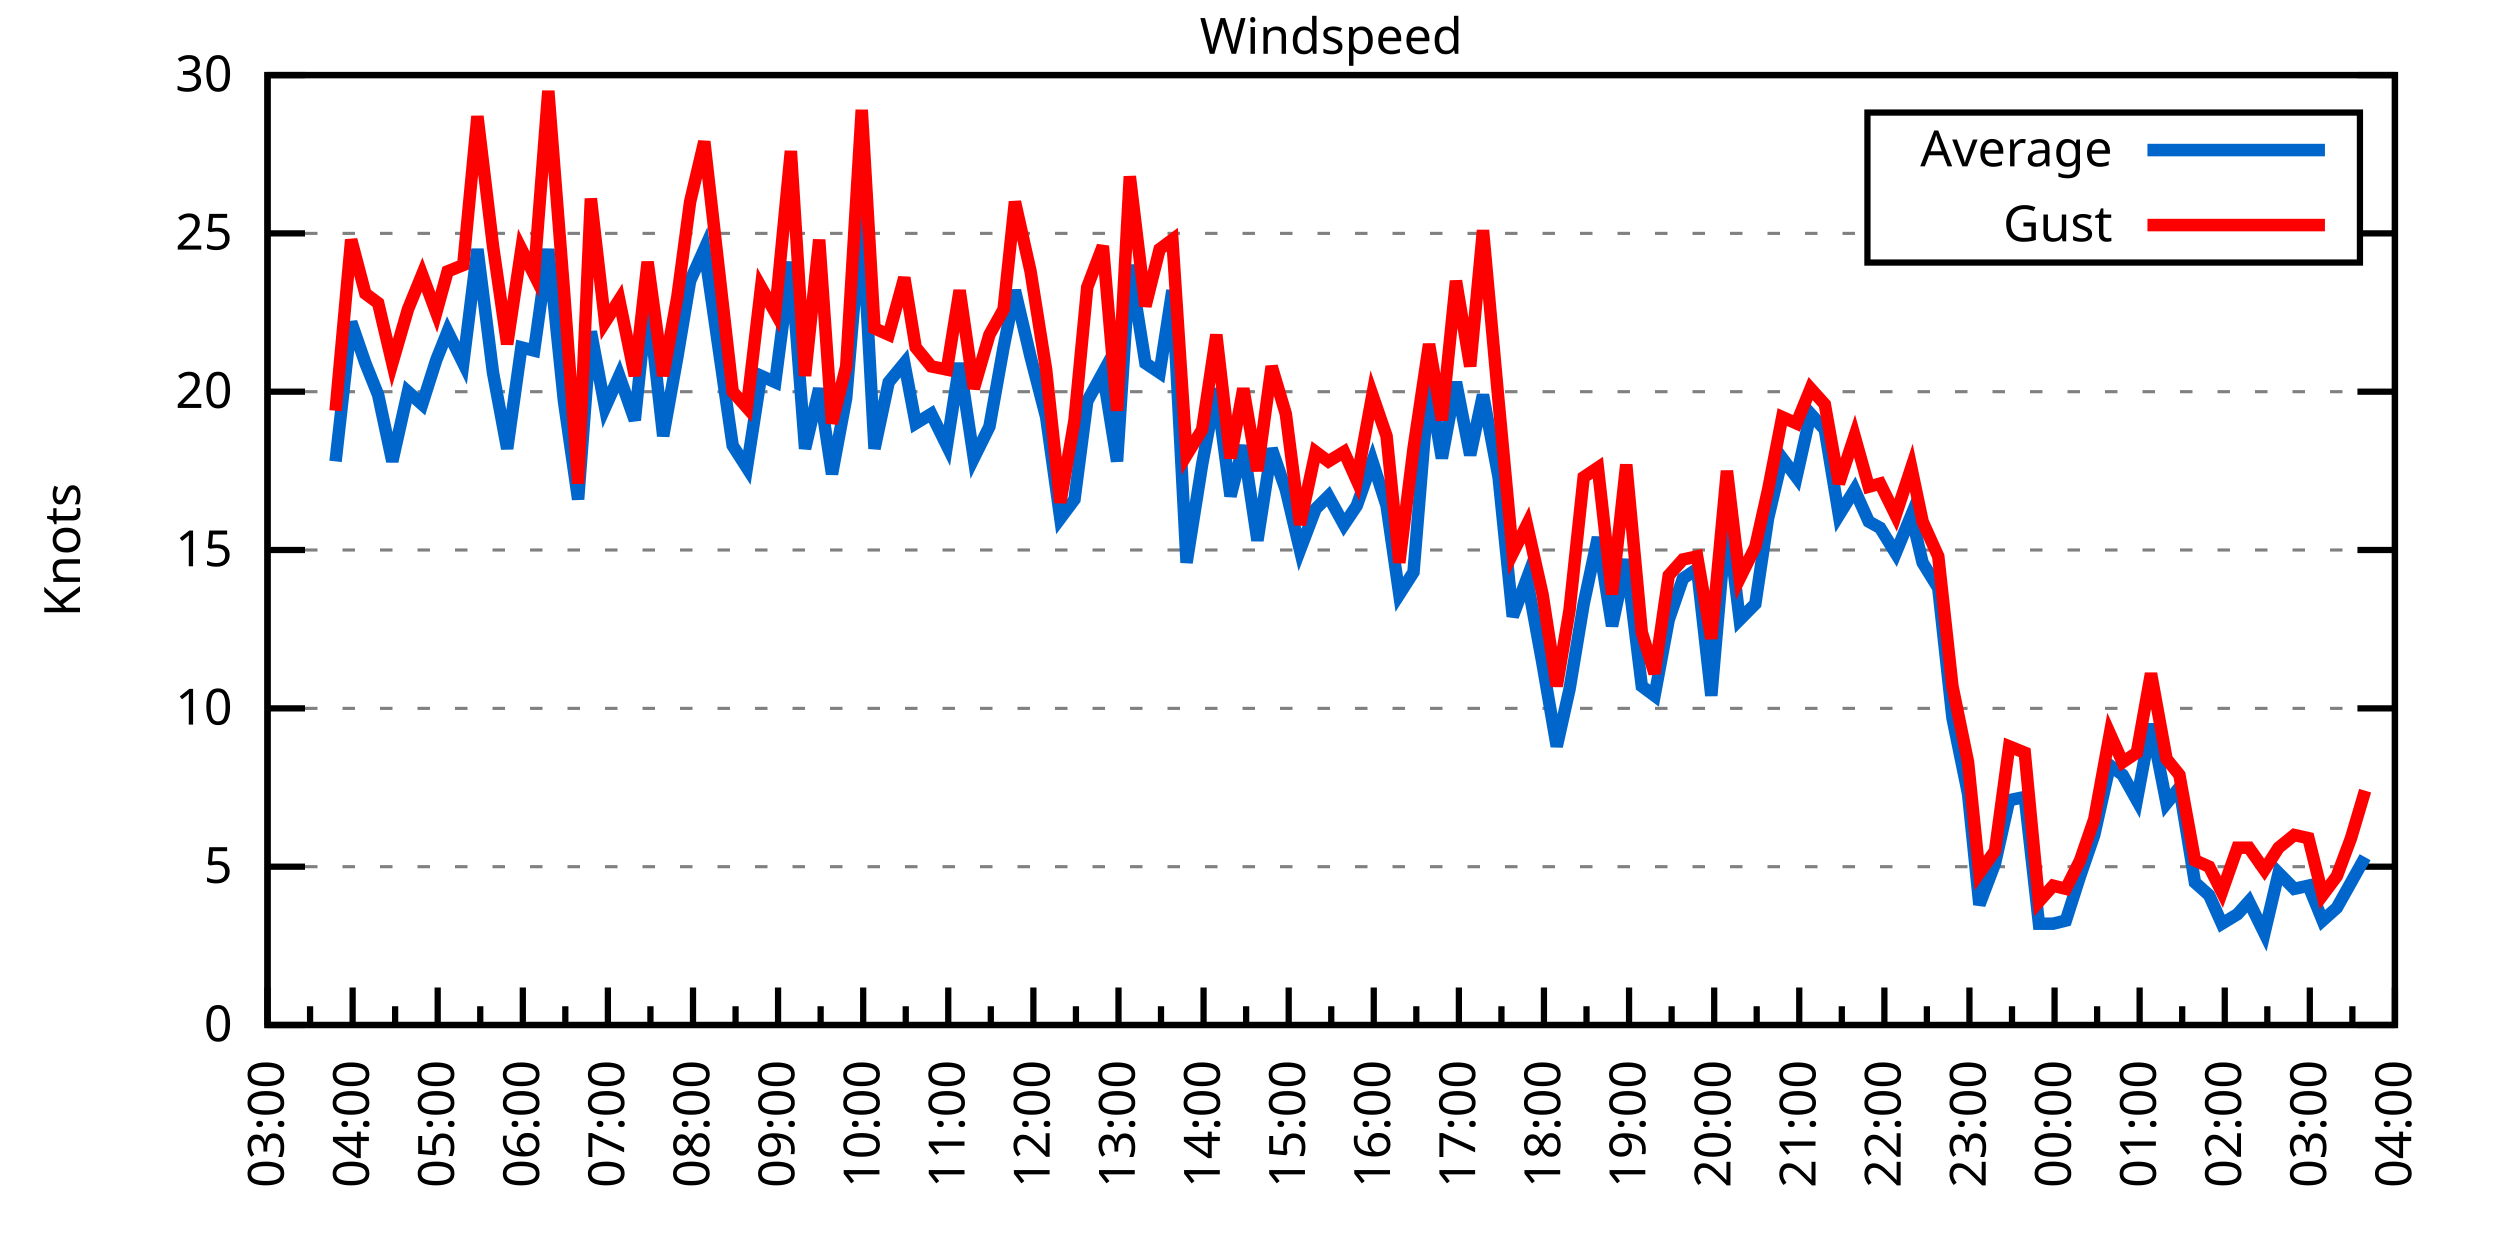
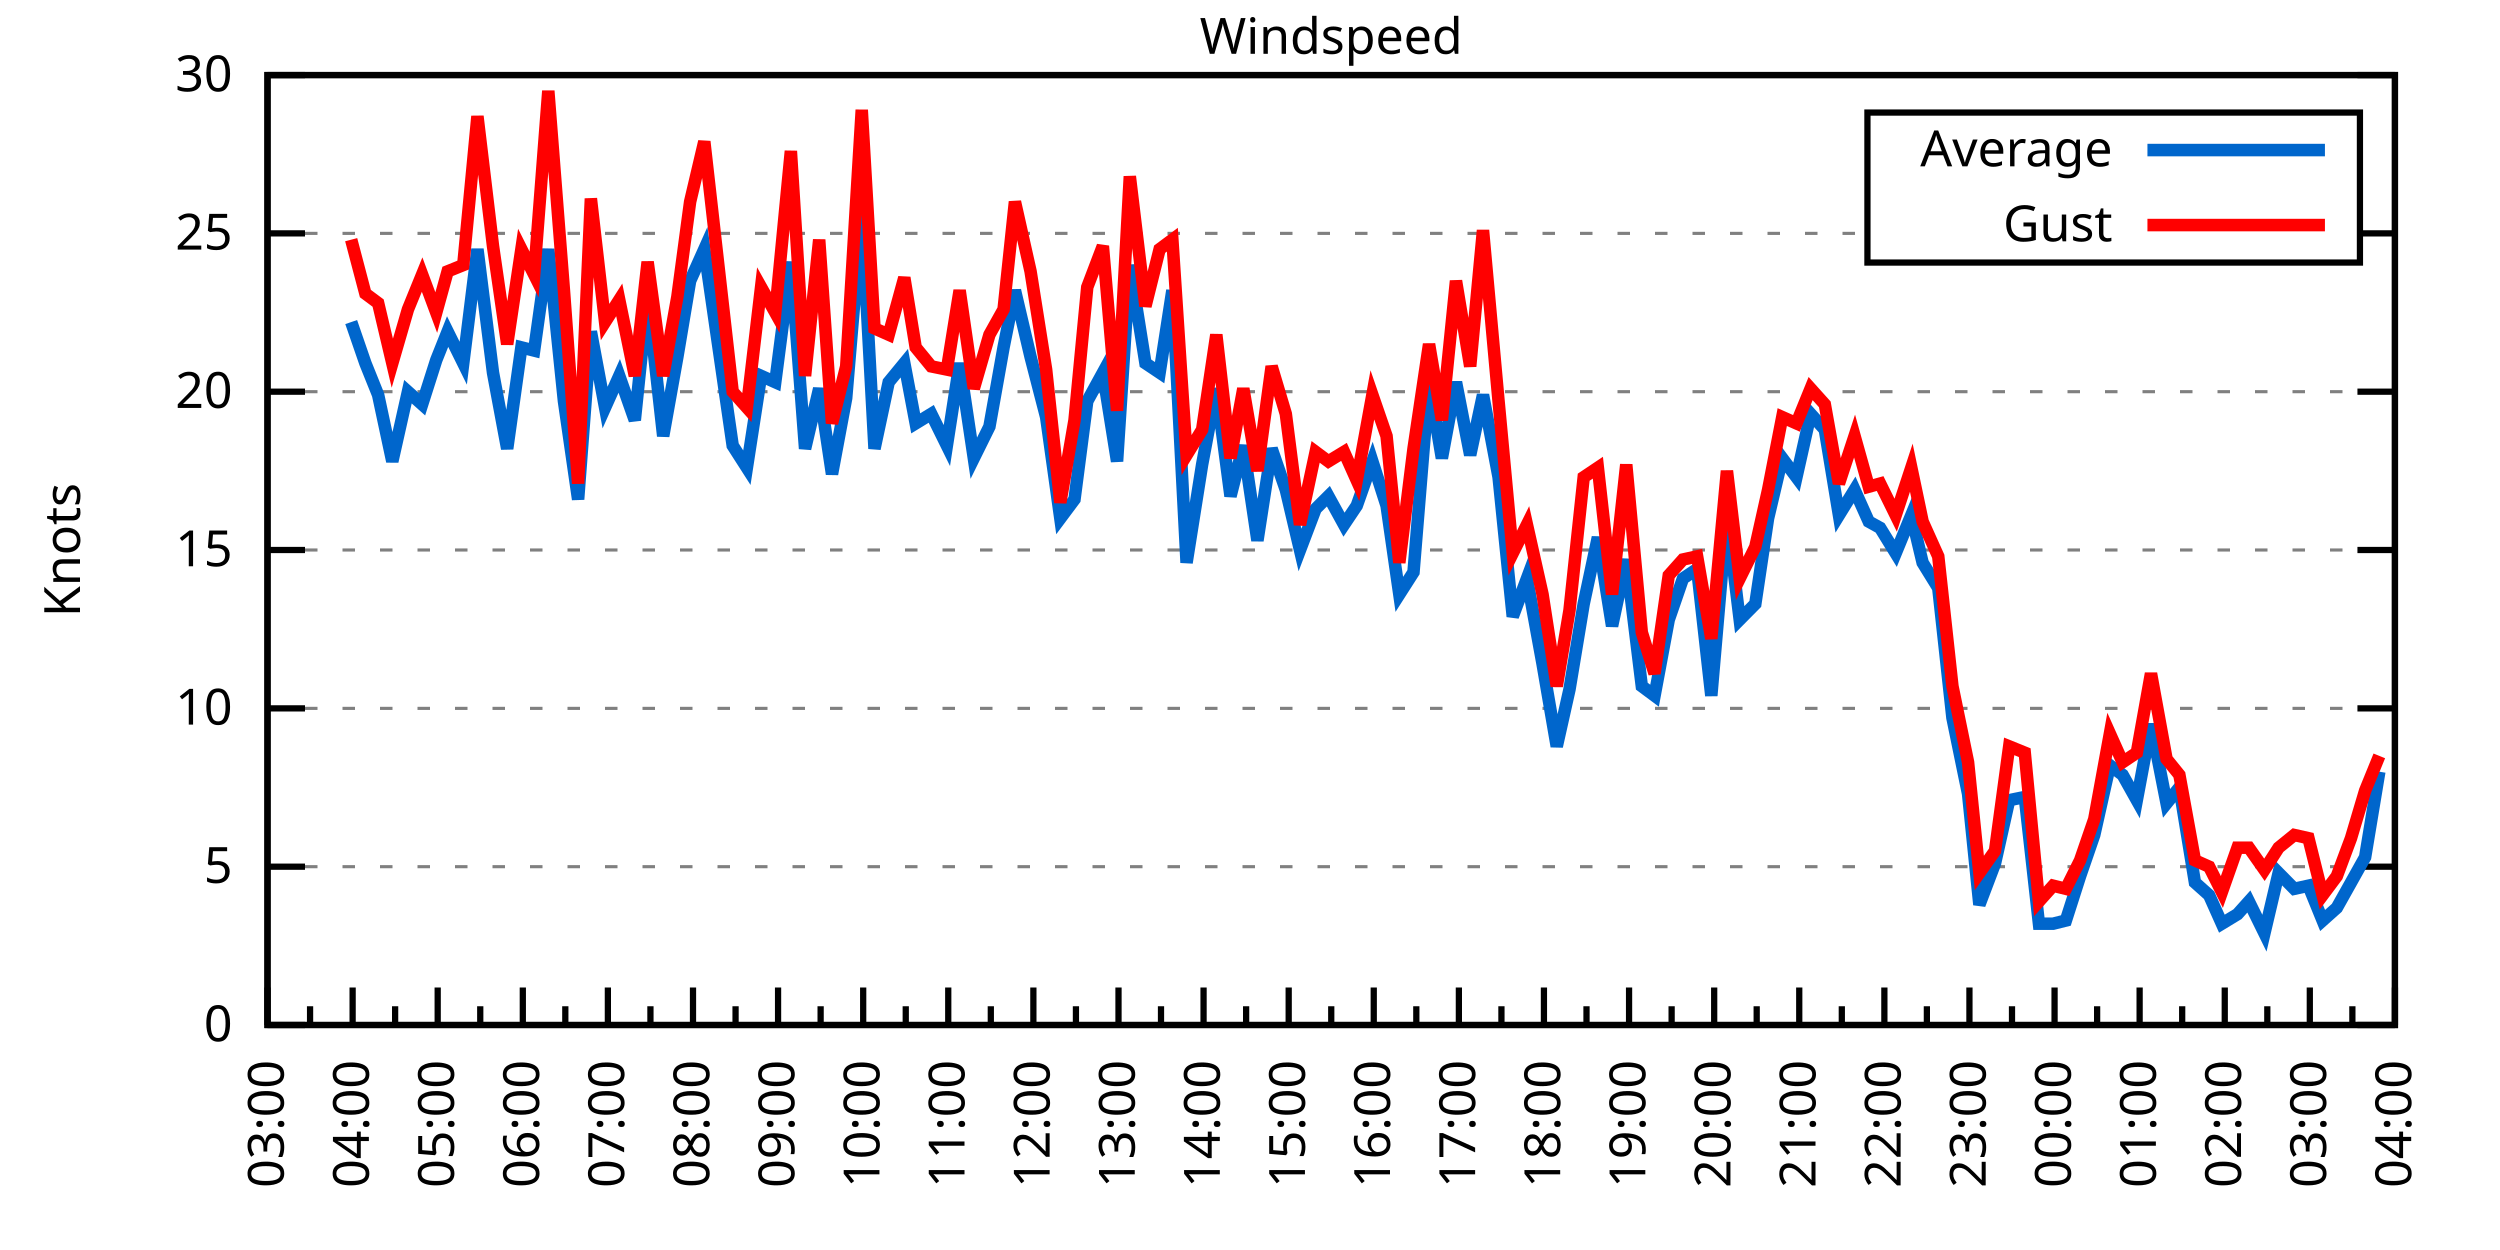
<svg xmlns="http://www.w3.org/2000/svg" xmlns:xlink="http://www.w3.org/1999/xlink" width="400" height="200" viewBox="0 0 400 200">
  <g id="gnuplot_canvas">
    <rect x="0" y="0" width="400" height="200" fill="none" />
    <defs>
      <circle id="gpDot" r="0.5" stroke-width="0.5" stroke="currentColor" />
      <path id="gpPt0" stroke-width="0.333" stroke="currentColor" d="M-1,0 h2 M0,-1 v2" />
      <path id="gpPt1" stroke-width="0.333" stroke="currentColor" d="M-1,-1 L1,1 M1,-1 L-1,1" />
      <path id="gpPt2" stroke-width="0.333" stroke="currentColor" d="M-1,0 L1,0 M0,-1 L0,1 M-1,-1 L1,1 M-1,1 L1,-1" />
      <rect id="gpPt3" stroke-width="0.333" stroke="currentColor" x="-1" y="-1" width="2" height="2" />
      <rect id="gpPt4" stroke-width="0.333" stroke="currentColor" fill="currentColor" x="-1" y="-1" width="2" height="2" />
      <circle id="gpPt5" stroke-width="0.333" stroke="currentColor" cx="0" cy="0" r="1" />
      <use xlink:href="#gpPt5" id="gpPt6" fill="currentColor" stroke="none" />
      <path id="gpPt7" stroke-width="0.333" stroke="currentColor" d="M0,-1.33 L-1.33,0.67 L1.33,0.67 z" />
      <use xlink:href="#gpPt7" id="gpPt8" fill="currentColor" stroke="none" />
      <use xlink:href="#gpPt7" id="gpPt9" stroke="currentColor" transform="rotate(180)" />
      <use xlink:href="#gpPt9" id="gpPt10" fill="currentColor" stroke="none" />
      <use xlink:href="#gpPt3" id="gpPt11" stroke="currentColor" transform="rotate(45)" />
      <use xlink:href="#gpPt11" id="gpPt12" fill="currentColor" stroke="none" />
      <path id="gpPt13" stroke-width="0.333" stroke="currentColor" d="M0,1.330 L1.265,0.411 L0.782,-1.067 L-0.782,-1.076 L-1.265,0.411 z" />
      <use xlink:href="#gpPt13" id="gpPt14" fill="currentColor" stroke="none" />
      <filter id="textbox" filterUnits="objectBoundingBox" x="0" y="0" height="1" width="1">
        <feFlood flood-color="white" flood-opacity="1" result="bgnd" />
        <feComposite in="SourceGraphic" in2="bgnd" operator="atop" />
      </filter>
      <filter id="greybox" filterUnits="objectBoundingBox" x="0" y="0" height="1" width="1">
        <feFlood flood-color="lightgrey" flood-opacity="1" result="grey" />
        <feComposite in="SourceGraphic" in2="grey" operator="atop" />
      </filter>
    </defs>
    <g fill="none" color="white" stroke="currentColor" stroke-width="1.00" stroke-linecap="butt" stroke-linejoin="miter">
</g>
    <g fill="none" color="black" stroke="currentColor" stroke-width="1.00" stroke-linecap="butt" stroke-linejoin="miter">
      <g stroke="none" shape-rendering="crispEdges">
        <polygon fill="rgb(255, 255, 255)" points="42.80,164.00 383.18,164.00 383.18,12.02 42.80,12.02 " />
      </g>
    </g>
    <g fill="none" color="black" stroke="currentColor" stroke-width="1.00" stroke-linecap="butt" stroke-linejoin="miter">
</g>
    <g fill="none" color="black" stroke="black" stroke-width="0.50" stroke-linecap="butt" stroke-linejoin="miter">
</g>
    <g fill="none" color="gray" stroke="currentColor" stroke-width="0.50" stroke-linecap="butt" stroke-linejoin="miter">
      <path stroke="gray" stroke-dasharray="2,4" class="gridline" d="M42.80,164.00 L383.19,164.00  " />
    </g>
    <g fill="none" color="gray" stroke="gray" stroke-width="1.00" stroke-linecap="butt" stroke-linejoin="miter">
</g>
    <g fill="none" color="black" stroke="currentColor" stroke-width="1.00" stroke-linecap="butt" stroke-linejoin="miter">
      <path stroke="black" d="M42.80,164.00 L48.80,164.00 M383.19,164.00 L377.19,164.00  " />
      <g transform="translate(37.20,166.60)" stroke="none" fill="black" font-family="Sans" font-size="8.00" text-anchor="end">
        <text>
          <tspan font-family="Sans"> 0</tspan>
        </text>
      </g>
    </g>
    <g fill="none" color="black" stroke="currentColor" stroke-width="1.00" stroke-linecap="butt" stroke-linejoin="miter">
</g>
    <g fill="none" color="black" stroke="black" stroke-width="0.50" stroke-linecap="butt" stroke-linejoin="miter">
</g>
    <g fill="none" color="gray" stroke="currentColor" stroke-width="0.50" stroke-linecap="butt" stroke-linejoin="miter">
      <path stroke="gray" stroke-dasharray="2,4" class="gridline" d="M42.80,138.67 L383.19,138.67  " />
    </g>
    <g fill="none" color="gray" stroke="gray" stroke-width="1.00" stroke-linecap="butt" stroke-linejoin="miter">
</g>
    <g fill="none" color="black" stroke="currentColor" stroke-width="1.00" stroke-linecap="butt" stroke-linejoin="miter">
      <path stroke="black" d="M42.80,138.67 L48.80,138.67 M383.19,138.67 L377.19,138.67  " />
      <g transform="translate(37.20,141.27)" stroke="none" fill="black" font-family="Sans" font-size="8.00" text-anchor="end">
        <text>
          <tspan font-family="Sans"> 5</tspan>
        </text>
      </g>
    </g>
    <g fill="none" color="black" stroke="currentColor" stroke-width="1.00" stroke-linecap="butt" stroke-linejoin="miter">
</g>
    <g fill="none" color="black" stroke="black" stroke-width="0.50" stroke-linecap="butt" stroke-linejoin="miter">
</g>
    <g fill="none" color="gray" stroke="currentColor" stroke-width="0.50" stroke-linecap="butt" stroke-linejoin="miter">
      <path stroke="gray" stroke-dasharray="2,4" class="gridline" d="M42.80,113.34 L383.19,113.34  " />
    </g>
    <g fill="none" color="gray" stroke="gray" stroke-width="1.00" stroke-linecap="butt" stroke-linejoin="miter">
</g>
    <g fill="none" color="black" stroke="currentColor" stroke-width="1.00" stroke-linecap="butt" stroke-linejoin="miter">
      <path stroke="black" d="M42.80,113.34 L48.80,113.34 M383.19,113.34 L377.19,113.34  " />
      <g transform="translate(37.20,115.94)" stroke="none" fill="black" font-family="Sans" font-size="8.00" text-anchor="end">
        <text>
          <tspan font-family="Sans"> 10</tspan>
        </text>
      </g>
    </g>
    <g fill="none" color="black" stroke="currentColor" stroke-width="1.00" stroke-linecap="butt" stroke-linejoin="miter">
</g>
    <g fill="none" color="black" stroke="black" stroke-width="0.50" stroke-linecap="butt" stroke-linejoin="miter">
</g>
    <g fill="none" color="gray" stroke="currentColor" stroke-width="0.50" stroke-linecap="butt" stroke-linejoin="miter">
      <path stroke="gray" stroke-dasharray="2,4" class="gridline" d="M42.80,88.00 L383.19,88.00  " />
    </g>
    <g fill="none" color="gray" stroke="gray" stroke-width="1.00" stroke-linecap="butt" stroke-linejoin="miter">
</g>
    <g fill="none" color="black" stroke="currentColor" stroke-width="1.00" stroke-linecap="butt" stroke-linejoin="miter">
      <path stroke="black" d="M42.80,88.00 L48.80,88.00 M383.19,88.00 L377.19,88.00  " />
      <g transform="translate(37.20,90.60)" stroke="none" fill="black" font-family="Sans" font-size="8.00" text-anchor="end">
        <text>
          <tspan font-family="Sans"> 15</tspan>
        </text>
      </g>
    </g>
    <g fill="none" color="black" stroke="currentColor" stroke-width="1.00" stroke-linecap="butt" stroke-linejoin="miter">
</g>
    <g fill="none" color="black" stroke="black" stroke-width="0.50" stroke-linecap="butt" stroke-linejoin="miter">
</g>
    <g fill="none" color="gray" stroke="currentColor" stroke-width="0.50" stroke-linecap="butt" stroke-linejoin="miter">
      <path stroke="gray" stroke-dasharray="2,4" class="gridline" d="M42.80,62.67 L383.19,62.67  " />
    </g>
    <g fill="none" color="gray" stroke="gray" stroke-width="1.00" stroke-linecap="butt" stroke-linejoin="miter">
</g>
    <g fill="none" color="black" stroke="currentColor" stroke-width="1.00" stroke-linecap="butt" stroke-linejoin="miter">
      <path stroke="black" d="M42.80,62.67 L48.80,62.67 M383.19,62.67 L377.19,62.67  " />
      <g transform="translate(37.20,65.27)" stroke="none" fill="black" font-family="Sans" font-size="8.00" text-anchor="end">
        <text>
          <tspan font-family="Sans"> 20</tspan>
        </text>
      </g>
    </g>
    <g fill="none" color="black" stroke="currentColor" stroke-width="1.00" stroke-linecap="butt" stroke-linejoin="miter">
</g>
    <g fill="none" color="black" stroke="black" stroke-width="0.50" stroke-linecap="butt" stroke-linejoin="miter">
</g>
    <g fill="none" color="gray" stroke="currentColor" stroke-width="0.50" stroke-linecap="butt" stroke-linejoin="miter">
      <path stroke="gray" stroke-dasharray="2,4" class="gridline" d="M42.80,37.34 L298.79,37.34 M377.59,37.34 L383.19,37.34  " />
    </g>
    <g fill="none" color="gray" stroke="gray" stroke-width="1.00" stroke-linecap="butt" stroke-linejoin="miter">
</g>
    <g fill="none" color="black" stroke="currentColor" stroke-width="1.00" stroke-linecap="butt" stroke-linejoin="miter">
      <path stroke="black" d="M42.80,37.34 L48.80,37.34 M383.19,37.34 L377.19,37.34  " />
      <g transform="translate(37.20,39.94)" stroke="none" fill="black" font-family="Sans" font-size="8.00" text-anchor="end">
        <text>
          <tspan font-family="Sans"> 25</tspan>
        </text>
      </g>
    </g>
    <g fill="none" color="black" stroke="currentColor" stroke-width="1.00" stroke-linecap="butt" stroke-linejoin="miter">
</g>
    <g fill="none" color="black" stroke="black" stroke-width="0.50" stroke-linecap="butt" stroke-linejoin="miter">
</g>
    <g fill="none" color="gray" stroke="currentColor" stroke-width="0.50" stroke-linecap="butt" stroke-linejoin="miter">
      <path stroke="gray" stroke-dasharray="2,4" class="gridline" d="M42.80,12.01 L383.19,12.01  " />
    </g>
    <g fill="none" color="gray" stroke="gray" stroke-width="1.00" stroke-linecap="butt" stroke-linejoin="miter">
</g>
    <g fill="none" color="black" stroke="currentColor" stroke-width="1.00" stroke-linecap="butt" stroke-linejoin="miter">
      <path stroke="black" d="M42.80,12.01 L48.80,12.01 M383.19,12.01 L377.19,12.01  " />
      <g transform="translate(37.20,14.61)" stroke="none" fill="black" font-family="Sans" font-size="8.00" text-anchor="end">
        <text>
          <tspan font-family="Sans"> 30</tspan>
        </text>
      </g>
    </g>
    <g fill="none" color="black" stroke="currentColor" stroke-width="1.00" stroke-linecap="butt" stroke-linejoin="miter">
      <path stroke="black" d="M42.80,164.00 L42.80,158.00  " />
      <g transform="translate(45.40,169.60) rotate(270)" stroke="none" fill="black" font-family="Sans" font-size="8.00" text-anchor="end">
        <text>
          <tspan font-family="Sans">03:00</tspan>
        </text>
      </g>
    </g>
    <g fill="none" color="black" stroke="currentColor" stroke-width="1.00" stroke-linecap="butt" stroke-linejoin="miter">
      <path stroke="black" d="M49.61,164.00 L49.61,161.00 M56.42,164.00 L56.42,158.00  " />
      <g transform="translate(59.02,169.60) rotate(270)" stroke="none" fill="black" font-family="Sans" font-size="8.00" text-anchor="end">
        <text>
          <tspan font-family="Sans">04:00</tspan>
        </text>
      </g>
    </g>
    <g fill="none" color="black" stroke="currentColor" stroke-width="1.00" stroke-linecap="butt" stroke-linejoin="miter">
      <path stroke="black" d="M63.22,164.00 L63.22,161.00 M70.03,164.00 L70.03,158.00  " />
      <g transform="translate(72.63,169.60) rotate(270)" stroke="none" fill="black" font-family="Sans" font-size="8.00" text-anchor="end">
        <text>
          <tspan font-family="Sans">05:00</tspan>
        </text>
      </g>
    </g>
    <g fill="none" color="black" stroke="currentColor" stroke-width="1.00" stroke-linecap="butt" stroke-linejoin="miter">
      <path stroke="black" d="M76.84,164.00 L76.84,161.00 M83.65,164.00 L83.65,158.00  " />
      <g transform="translate(86.25,169.60) rotate(270)" stroke="none" fill="black" font-family="Sans" font-size="8.00" text-anchor="end">
        <text>
          <tspan font-family="Sans">06:00</tspan>
        </text>
      </g>
    </g>
    <g fill="none" color="black" stroke="currentColor" stroke-width="1.00" stroke-linecap="butt" stroke-linejoin="miter">
      <path stroke="black" d="M90.45,164.00 L90.45,161.00 M97.26,164.00 L97.26,158.00  " />
      <g transform="translate(99.86,169.60) rotate(270)" stroke="none" fill="black" font-family="Sans" font-size="8.00" text-anchor="end">
        <text>
          <tspan font-family="Sans">07:00</tspan>
        </text>
      </g>
    </g>
    <g fill="none" color="black" stroke="currentColor" stroke-width="1.00" stroke-linecap="butt" stroke-linejoin="miter">
      <path stroke="black" d="M104.07,164.00 L104.07,161.00 M110.88,164.00 L110.88,158.00  " />
      <g transform="translate(113.48,169.60) rotate(270)" stroke="none" fill="black" font-family="Sans" font-size="8.00" text-anchor="end">
        <text>
          <tspan font-family="Sans">08:00</tspan>
        </text>
      </g>
    </g>
    <g fill="none" color="black" stroke="currentColor" stroke-width="1.00" stroke-linecap="butt" stroke-linejoin="miter">
      <path stroke="black" d="M117.69,164.00 L117.69,161.00 M124.49,164.00 L124.49,158.00  " />
      <g transform="translate(127.09,169.60) rotate(270)" stroke="none" fill="black" font-family="Sans" font-size="8.00" text-anchor="end">
        <text>
          <tspan font-family="Sans">09:00</tspan>
        </text>
      </g>
    </g>
    <g fill="none" color="black" stroke="currentColor" stroke-width="1.00" stroke-linecap="butt" stroke-linejoin="miter">
      <path stroke="black" d="M131.30,164.00 L131.30,161.00 M138.11,164.00 L138.11,158.00  " />
      <g transform="translate(140.71,169.60) rotate(270)" stroke="none" fill="black" font-family="Sans" font-size="8.00" text-anchor="end">
        <text>
          <tspan font-family="Sans">10:00</tspan>
        </text>
      </g>
    </g>
    <g fill="none" color="black" stroke="currentColor" stroke-width="1.00" stroke-linecap="butt" stroke-linejoin="miter">
      <path stroke="black" d="M144.92,164.00 L144.92,161.00 M151.72,164.00 L151.72,158.00  " />
      <g transform="translate(154.32,169.60) rotate(270)" stroke="none" fill="black" font-family="Sans" font-size="8.00" text-anchor="end">
        <text>
          <tspan font-family="Sans">11:00</tspan>
        </text>
      </g>
    </g>
    <g fill="none" color="black" stroke="currentColor" stroke-width="1.00" stroke-linecap="butt" stroke-linejoin="miter">
      <path stroke="black" d="M158.53,164.00 L158.53,161.00 M165.34,164.00 L165.34,158.00  " />
      <g transform="translate(167.94,169.60) rotate(270)" stroke="none" fill="black" font-family="Sans" font-size="8.00" text-anchor="end">
        <text>
          <tspan font-family="Sans">12:00</tspan>
        </text>
      </g>
    </g>
    <g fill="none" color="black" stroke="currentColor" stroke-width="1.00" stroke-linecap="butt" stroke-linejoin="miter">
      <path stroke="black" d="M172.15,164.00 L172.15,161.00 M178.96,164.00 L178.96,158.00  " />
      <g transform="translate(181.56,169.60) rotate(270)" stroke="none" fill="black" font-family="Sans" font-size="8.00" text-anchor="end">
        <text>
          <tspan font-family="Sans">13:00</tspan>
        </text>
      </g>
    </g>
    <g fill="none" color="black" stroke="currentColor" stroke-width="1.00" stroke-linecap="butt" stroke-linejoin="miter">
      <path stroke="black" d="M185.76,164.00 L185.76,161.00 M192.57,164.00 L192.57,158.00  " />
      <g transform="translate(195.17,169.60) rotate(270)" stroke="none" fill="black" font-family="Sans" font-size="8.00" text-anchor="end">
        <text>
          <tspan font-family="Sans">14:00</tspan>
        </text>
      </g>
    </g>
    <g fill="none" color="black" stroke="currentColor" stroke-width="1.00" stroke-linecap="butt" stroke-linejoin="miter">
      <path stroke="black" d="M199.38,164.00 L199.38,161.00 M206.19,164.00 L206.19,158.00  " />
      <g transform="translate(208.79,169.60) rotate(270)" stroke="none" fill="black" font-family="Sans" font-size="8.00" text-anchor="end">
        <text>
          <tspan font-family="Sans">15:00</tspan>
        </text>
      </g>
    </g>
    <g fill="none" color="black" stroke="currentColor" stroke-width="1.00" stroke-linecap="butt" stroke-linejoin="miter">
      <path stroke="black" d="M213.00,164.00 L213.00,161.00 M219.80,164.00 L219.80,158.00  " />
      <g transform="translate(222.40,169.60) rotate(270)" stroke="none" fill="black" font-family="Sans" font-size="8.00" text-anchor="end">
        <text>
          <tspan font-family="Sans">16:00</tspan>
        </text>
      </g>
    </g>
    <g fill="none" color="black" stroke="currentColor" stroke-width="1.00" stroke-linecap="butt" stroke-linejoin="miter">
      <path stroke="black" d="M226.61,164.00 L226.61,161.00 M233.42,164.00 L233.42,158.00  " />
      <g transform="translate(236.02,169.60) rotate(270)" stroke="none" fill="black" font-family="Sans" font-size="8.00" text-anchor="end">
        <text>
          <tspan font-family="Sans">17:00</tspan>
        </text>
      </g>
    </g>
    <g fill="none" color="black" stroke="currentColor" stroke-width="1.00" stroke-linecap="butt" stroke-linejoin="miter">
      <path stroke="black" d="M240.23,164.00 L240.23,161.00 M247.03,164.00 L247.03,158.00  " />
      <g transform="translate(249.63,169.60) rotate(270)" stroke="none" fill="black" font-family="Sans" font-size="8.00" text-anchor="end">
        <text>
          <tspan font-family="Sans">18:00</tspan>
        </text>
      </g>
    </g>
    <g fill="none" color="black" stroke="currentColor" stroke-width="1.00" stroke-linecap="butt" stroke-linejoin="miter">
      <path stroke="black" d="M253.84,164.00 L253.84,161.00 M260.65,164.00 L260.65,158.00  " />
      <g transform="translate(263.25,169.60) rotate(270)" stroke="none" fill="black" font-family="Sans" font-size="8.00" text-anchor="end">
        <text>
          <tspan font-family="Sans">19:00</tspan>
        </text>
      </g>
    </g>
    <g fill="none" color="black" stroke="currentColor" stroke-width="1.00" stroke-linecap="butt" stroke-linejoin="miter">
      <path stroke="black" d="M267.46,164.00 L267.46,161.00 M274.27,164.00 L274.27,158.00  " />
      <g transform="translate(276.87,169.60) rotate(270)" stroke="none" fill="black" font-family="Sans" font-size="8.00" text-anchor="end">
        <text>
          <tspan font-family="Sans">20:00</tspan>
        </text>
      </g>
    </g>
    <g fill="none" color="black" stroke="currentColor" stroke-width="1.00" stroke-linecap="butt" stroke-linejoin="miter">
      <path stroke="black" d="M281.07,164.00 L281.07,161.00 M287.88,164.00 L287.88,158.00  " />
      <g transform="translate(290.48,169.60) rotate(270)" stroke="none" fill="black" font-family="Sans" font-size="8.00" text-anchor="end">
        <text>
          <tspan font-family="Sans">21:00</tspan>
        </text>
      </g>
    </g>
    <g fill="none" color="black" stroke="currentColor" stroke-width="1.00" stroke-linecap="butt" stroke-linejoin="miter">
      <path stroke="black" d="M294.69,164.00 L294.69,161.00 M301.50,164.00 L301.50,158.00  " />
      <g transform="translate(304.10,169.60) rotate(270)" stroke="none" fill="black" font-family="Sans" font-size="8.00" text-anchor="end">
        <text>
          <tspan font-family="Sans">22:00</tspan>
        </text>
      </g>
    </g>
    <g fill="none" color="black" stroke="currentColor" stroke-width="1.00" stroke-linecap="butt" stroke-linejoin="miter">
      <path stroke="black" d="M308.30,164.00 L308.30,161.00 M315.11,164.00 L315.11,158.00  " />
      <g transform="translate(317.71,169.60) rotate(270)" stroke="none" fill="black" font-family="Sans" font-size="8.00" text-anchor="end">
        <text>
          <tspan font-family="Sans">23:00</tspan>
        </text>
      </g>
    </g>
    <g fill="none" color="black" stroke="currentColor" stroke-width="1.00" stroke-linecap="butt" stroke-linejoin="miter">
      <path stroke="black" d="M321.92,164.00 L321.92,161.00 M328.73,164.00 L328.73,158.00  " />
      <g transform="translate(331.33,169.60) rotate(270)" stroke="none" fill="black" font-family="Sans" font-size="8.00" text-anchor="end">
        <text>
          <tspan font-family="Sans">00:00</tspan>
        </text>
      </g>
    </g>
    <g fill="none" color="black" stroke="currentColor" stroke-width="1.00" stroke-linecap="butt" stroke-linejoin="miter">
      <path stroke="black" d="M335.54,164.00 L335.54,161.00 M342.34,164.00 L342.34,158.00  " />
      <g transform="translate(344.94,169.60) rotate(270)" stroke="none" fill="black" font-family="Sans" font-size="8.00" text-anchor="end">
        <text>
          <tspan font-family="Sans">01:00</tspan>
        </text>
      </g>
    </g>
    <g fill="none" color="black" stroke="currentColor" stroke-width="1.00" stroke-linecap="butt" stroke-linejoin="miter">
      <path stroke="black" d="M349.15,164.00 L349.15,161.00 M355.96,164.00 L355.96,158.00  " />
      <g transform="translate(358.56,169.60) rotate(270)" stroke="none" fill="black" font-family="Sans" font-size="8.00" text-anchor="end">
        <text>
          <tspan font-family="Sans">02:00</tspan>
        </text>
      </g>
    </g>
    <g fill="none" color="black" stroke="currentColor" stroke-width="1.00" stroke-linecap="butt" stroke-linejoin="miter">
      <path stroke="black" d="M362.77,164.00 L362.77,161.00 M369.57,164.00 L369.57,158.00  " />
      <g transform="translate(372.17,169.60) rotate(270)" stroke="none" fill="black" font-family="Sans" font-size="8.00" text-anchor="end">
        <text>
          <tspan font-family="Sans">03:00</tspan>
        </text>
      </g>
    </g>
    <g fill="none" color="black" stroke="currentColor" stroke-width="1.00" stroke-linecap="butt" stroke-linejoin="miter">
      <path stroke="black" d="M376.38,164.00 L376.38,161.00 M383.19,164.00 L383.19,158.00  " />
      <g transform="translate(385.79,169.60) rotate(270)" stroke="none" fill="black" font-family="Sans" font-size="8.00" text-anchor="end">
        <text>
          <tspan font-family="Sans">04:00</tspan>
        </text>
      </g>
    </g>
    <g fill="none" color="black" stroke="currentColor" stroke-width="1.00" stroke-linecap="butt" stroke-linejoin="miter">
</g>
    <g fill="none" color="black" stroke="currentColor" stroke-width="1.00" stroke-linecap="butt" stroke-linejoin="miter">
      <path stroke="black" d="M42.80,12.01 L42.80,164.00 L383.19,164.00 L383.19,12.01 L42.80,12.01 Z  " />
    </g>
    <g fill="none" color="black" stroke="currentColor" stroke-width="1.00" stroke-linecap="butt" stroke-linejoin="miter">
      <g transform="translate(12.80,88.01) rotate(270)" stroke="none" fill="black" font-family="Sans" font-size="8.00" text-anchor="middle">
        <text>
          <tspan font-family="Sans">Knots</tspan>
        </text>
      </g>
    </g>
    <g fill="none" color="black" stroke="currentColor" stroke-width="1.00" stroke-linecap="butt" stroke-linejoin="miter">
</g>
    <g fill="none" color="black" stroke="currentColor" stroke-width="1.00" stroke-linecap="butt" stroke-linejoin="miter">
      <path stroke="black" d="M298.79,42.01 L298.79,18.01 L377.59,18.01 L377.59,42.01 L298.79,42.01 Z  " />
    </g>
    <g id="Windspeed_plot_1">
      <g fill="none" color="white" stroke="black" stroke-width="2.00" stroke-linecap="butt" stroke-linejoin="miter">
</g>
      <g fill="none" color="black" stroke="currentColor" stroke-width="2.00" stroke-linecap="butt" stroke-linejoin="miter">
        <g transform="translate(337.99,26.61)" stroke="none" fill="black" font-family="Sans" font-size="8.00" text-anchor="end">
          <text>
            <tspan font-family="Sans">Average</tspan>
          </text>
        </g>
      </g>
      <g fill="none" color="black" stroke="currentColor" stroke-width="2.00" stroke-linecap="butt" stroke-linejoin="miter">
-         <path stroke="rgb(  0, 102, 204)" d="M343.59,24.01 L371.99,24.01 M53.69,73.82 L56.19,51.53 L58.46,58.11 L60.50,63.18 L62.77,73.82 L65.27,62.67   L67.54,64.70 L69.80,57.61 L71.62,53.05 L74.12,58.11 L76.39,39.87 L78.88,59.63 L81.15,71.79 L83.42,55.58   L85.46,56.09 L87.73,39.87 L90.23,64.19 L92.50,79.90 L94.54,53.05 L96.81,65.21 L99.08,60.14 L101.57,67.23   L103.62,47.47 L106.11,69.77 L108.38,57.10 L110.42,44.94 L112.69,39.87 L117.23,71.29 L119.50,74.83 L121.77,60.14   L124.04,61.15 L126.54,41.90 L128.81,71.79 L131.07,62.17 L133.12,75.85 L135.39,63.69 L137.88,34.30 L139.92,71.79   L142.19,61.15 L144.69,58.11 L146.51,67.74 L149.00,66.22 L151.50,71.29 L153.54,58.11 L155.81,73.31 L158.31,68.25   L160.57,55.58 L162.39,46.46 L164.89,57.10 L167.38,66.73 L169.65,82.94 L171.92,79.90 L173.96,64.19 L176.46,59.63   L178.73,73.82 L180.77,42.41 L183.27,58.11 L185.54,59.63 L187.58,46.46 L189.85,90.03 L192.34,74.33 L194.61,62.17   L196.88,79.39 L198.93,71.29 L201.19,86.49 L203.46,71.79 L205.73,78.38 L208.00,88.00 L210.50,81.42 L212.54,79.39   L215.04,83.95 L217.08,80.91 L219.58,73.82 L221.85,80.91 L223.89,95.10 L226.16,91.55 L228.65,61.15 L230.70,73.31   L232.96,61.15 L235.23,72.81 L237.28,63.18 L239.77,76.35 L242.04,98.64 L244.31,92.56 L246.81,106.24 L249.08,119.42   L251.12,110.30 L253.39,96.62 L255.66,85.98 L257.93,100.16 L260.20,89.52 L262.69,109.79 L264.73,111.31 L267.00,99.15   L269.27,92.56 L271.54,91.04 L273.81,111.31 L276.31,82.43 L278.35,99.15 L280.85,96.62 L282.89,82.94 L285.16,73.31   L287.43,76.35 L289.70,66.22 L291.97,68.75 L294.23,82.43 L296.73,78.38 L299.00,83.45 L300.82,84.46 L303.31,88.51   L305.81,82.43 L307.62,90.03 L310.12,94.08 L312.39,114.86 L314.89,127.02 L316.70,144.75 L319.20,138.16 L321.47,128.03   L323.96,127.52 L326.23,147.79 L328.50,147.79 L330.54,147.28 L332.81,140.19 L335.08,133.60 L337.58,122.46 L339.62,123.98   L341.89,128.03 L344.16,115.87 L346.65,128.54 L348.70,126.00 L351.19,141.20 L353.46,143.23 L355.50,147.79 L358.00,146.27   L359.82,144.24 L362.31,149.31 L364.58,139.68 L367.08,142.21 L369.35,141.71 L371.62,147.28 L373.89,145.25 L376.16,141.20   L378.42,137.15  " />
+         <path stroke="rgb(  0, 102, 204)" d="M343.59,24.01 L371.99,24.01 M56.19,51.53 L58.46,58.11 L60.50,63.18 L62.77,73.82 L65.27,62.67 L67.54,64.70   L69.80,57.61 L71.62,53.05 L74.12,58.11 L76.39,39.87 L78.88,59.63 L81.15,71.79 L83.42,55.58 L85.46,56.09   L87.73,39.87 L90.23,64.19 L92.50,79.90 L94.54,53.05 L96.81,65.21 L99.08,60.14 L101.57,67.23 L103.62,47.47   L106.11,69.77 L108.38,57.10 L110.42,44.94 L112.69,39.87 L117.23,71.29 L119.50,74.83 L121.77,60.14 L124.04,61.15   L126.54,41.90 L128.81,71.79 L131.07,62.17 L133.12,75.85 L135.39,63.69 L137.88,34.30 L139.92,71.79 L142.19,61.15   L144.69,58.11 L146.51,67.74 L149.00,66.22 L151.50,71.29 L153.54,58.11 L155.81,73.31 L158.31,68.25 L160.57,55.58   L162.39,46.46 L164.89,57.10 L167.38,66.73 L169.65,82.94 L171.92,79.90 L173.96,64.19 L176.46,59.63 L178.73,73.82   L180.77,42.41 L183.27,58.11 L185.54,59.63 L187.58,46.46 L189.85,90.03 L192.34,74.33 L194.61,62.17 L196.88,79.39   L198.93,71.29 L201.19,86.49 L203.46,71.79 L205.73,78.38 L208.00,88.00 L210.50,81.42 L212.54,79.39 L215.04,83.95   L217.08,80.91 L219.58,73.82 L221.85,80.91 L223.89,95.10 L226.16,91.55 L228.65,61.15 L230.70,73.31 L232.96,61.15   L235.23,72.81 L237.28,63.18 L239.77,76.35 L242.04,98.64 L244.31,92.56 L246.81,106.24 L249.08,119.42 L251.12,110.30   L253.39,96.62 L255.66,85.98 L257.93,100.16 L260.20,89.52 L262.69,109.79 L264.73,111.31 L267.00,99.15 L269.27,92.56   L271.54,91.04 L273.81,111.31 L276.31,82.43 L278.35,99.15 L280.85,96.62 L282.89,82.94 L285.16,73.31 L287.43,76.35   L289.70,66.22 L291.97,68.75 L294.23,82.43 L296.73,78.38 L299.00,83.45 L300.82,84.46 L303.31,88.51 L305.81,82.43   L307.62,90.03 L310.12,94.08 L312.39,114.86 L314.89,127.02 L316.70,144.75 L319.20,138.16 L321.47,128.03 L323.96,127.52   L326.23,147.79 L328.50,147.79 L330.54,147.28 L332.81,140.19 L335.08,133.60 L337.58,122.46 L339.62,123.98 L341.89,128.03   L344.16,115.87 L346.65,128.54 L348.70,126.00 L351.19,141.20 L353.46,143.23 L355.50,147.79 L358.00,146.27 L359.82,144.24   L362.31,149.31 L364.58,139.68 L367.08,142.21 L369.35,141.71 L371.62,147.28 L373.89,145.25 L376.16,141.20 L378.42,137.15   L380.69,123.47  " />
      </g>
    </g>
    <g id="Windspeed_plot_2">
      <g fill="none" color="black" stroke="currentColor" stroke-width="2.00" stroke-linecap="butt" stroke-linejoin="miter">
        <g transform="translate(337.99,38.61)" stroke="none" fill="black" font-family="Sans" font-size="8.00" text-anchor="end">
          <text>
            <tspan font-family="Sans">Gust</tspan>
          </text>
        </g>
      </g>
      <g fill="none" color="black" stroke="currentColor" stroke-width="2.00" stroke-linecap="butt" stroke-linejoin="miter">
-         <path stroke="rgb(255,   0,   0)" d="M343.59,36.01 L371.99,36.01 M53.69,65.71 L56.19,38.35 L58.46,46.97 L60.50,48.49 L62.77,58.11 L65.27,49.50   L67.54,43.93 L69.80,50.01 L71.62,43.42 L74.12,42.41 L76.39,18.60 L78.88,39.37 L81.15,55.07 L83.42,39.87   L85.46,43.93 L87.73,14.54 L90.23,46.46 L92.50,77.37 L94.54,31.77 L96.81,51.53 L99.08,47.98 L101.57,60.14   L103.62,41.90 L106.11,60.14 L108.38,47.47 L110.42,32.28 L112.69,22.65 L117.23,62.67 L119.50,65.21 L121.77,45.95   L124.04,50.01 L126.54,24.17 L128.81,60.14 L131.07,38.35 L133.12,67.74 L135.39,58.62 L137.88,17.58 L139.92,52.54   L142.19,53.55 L144.69,44.43 L146.51,55.58 L149.00,58.62 L151.50,59.13 L153.54,46.46 L155.81,62.17 L158.31,53.55   L160.57,49.50 L162.39,32.28 L164.89,43.42 L167.38,59.13 L169.65,80.41 L171.92,67.23 L173.96,45.95 L176.46,39.37   L178.73,65.71 L180.77,28.22 L183.27,48.99 L185.54,39.87 L187.58,38.35 L189.85,72.81 L192.34,68.75 L194.61,53.55   L196.88,73.31 L198.93,62.17 L201.19,75.34 L203.46,58.62 L205.73,66.22 L208.00,83.95 L210.50,72.30 L212.54,73.82   L215.04,72.30 L217.08,76.86 L219.58,63.18 L221.85,69.77 L223.89,90.03 L226.16,71.79 L228.65,55.07 L230.70,67.23   L232.96,44.94 L235.23,58.62 L237.28,36.84 L239.77,64.19 L242.04,88.51 L244.31,83.95 L246.81,95.10 L249.08,109.79   L251.12,97.63 L253.39,76.35 L255.66,74.83 L257.93,95.10 L260.20,74.33 L262.69,101.18 L264.73,107.76 L267.00,92.06   L269.27,89.52 L271.54,89.02 L273.81,102.19 L276.31,75.34 L278.35,92.56 L280.85,87.50 L282.89,78.38 L285.16,66.73   L287.43,67.74 L289.70,62.17 L291.97,64.70 L294.23,77.37 L296.73,69.77 L299.00,77.87 L300.82,77.37 L303.31,82.43   L305.81,74.83 L307.62,83.45 L310.12,89.02 L312.39,109.79 L314.89,121.95 L316.70,139.68 L319.20,136.14 L321.47,119.42   L323.96,120.43 L326.23,144.24 L328.50,141.71 L330.54,142.21 L332.81,137.66 L335.08,131.07 L337.58,117.39 L339.62,121.95   L341.89,120.43 L344.16,107.76 L346.65,121.44 L348.70,123.98 L351.19,137.66 L353.46,138.67 L355.50,142.72 L358.00,135.63   L359.82,135.63 L362.31,139.17 L364.58,135.63 L367.08,133.60 L369.35,134.11 L371.62,143.23 L373.89,140.19 L376.16,134.11   L378.42,126.51  " />
+         <path stroke="rgb(255,   0,   0)" d="M343.59,36.01 L371.99,36.01 M56.19,38.35 L58.46,46.97 L60.50,48.49 L62.77,58.11 L65.27,49.50 L67.54,43.93   L69.80,50.01 L71.62,43.42 L74.12,42.41 L76.39,18.60 L78.88,39.37 L81.15,55.07 L83.42,39.87 L85.46,43.93   L87.73,14.54 L90.23,46.46 L92.50,77.37 L94.54,31.77 L96.81,51.53 L99.08,47.98 L101.57,60.14 L103.62,41.90   L106.11,60.14 L108.38,47.47 L110.42,32.28 L112.69,22.65 L117.23,62.67 L119.50,65.21 L121.77,45.95 L124.04,50.01   L126.54,24.17 L128.81,60.14 L131.07,38.35 L133.12,67.74 L135.39,58.62 L137.88,17.58 L139.92,52.54 L142.19,53.55   L144.69,44.43 L146.51,55.58 L149.00,58.62 L151.50,59.13 L153.54,46.46 L155.81,62.17 L158.31,53.55 L160.57,49.50   L162.39,32.28 L164.89,43.42 L167.38,59.13 L169.65,80.41 L171.92,67.23 L173.96,45.95 L176.46,39.37 L178.73,65.71   L180.77,28.22 L183.27,48.99 L185.54,39.87 L187.58,38.35 L189.85,72.81 L192.34,68.75 L194.61,53.55 L196.88,73.31   L198.93,62.17 L201.19,75.34 L203.46,58.62 L205.73,66.22 L208.00,83.95 L210.50,72.30 L212.54,73.82 L215.04,72.30   L217.08,76.86 L219.58,63.18 L221.85,69.77 L223.89,90.03 L226.16,71.79 L228.65,55.07 L230.70,67.23 L232.96,44.94   L235.23,58.62 L237.28,36.84 L239.77,64.19 L242.04,88.51 L244.31,83.95 L246.81,95.10 L249.08,109.79 L251.12,97.63   L253.39,76.35 L255.66,74.83 L257.93,95.10 L260.20,74.33 L262.69,101.18 L264.73,107.76 L267.00,92.06 L269.27,89.52   L271.54,89.02 L273.81,102.19 L276.31,75.34 L278.35,92.56 L280.85,87.50 L282.89,78.38 L285.16,66.73 L287.43,67.74   L289.70,62.17 L291.97,64.70 L294.23,77.37 L296.73,69.77 L299.00,77.87 L300.82,77.37 L303.31,82.43 L305.81,74.83   L307.62,83.45 L310.12,89.02 L312.39,109.79 L314.89,121.95 L316.70,139.68 L319.20,136.14 L321.47,119.42 L323.96,120.43   L326.23,144.24 L328.50,141.71 L330.54,142.21 L332.81,137.66 L335.08,131.07 L337.58,117.39 L339.62,121.95 L341.89,120.43   L344.16,107.76 L346.65,121.44 L348.70,123.98 L351.19,137.66 L353.46,138.67 L355.50,142.72 L358.00,135.63 L359.82,135.63   L362.31,139.17 L364.58,135.63 L367.08,133.60 L369.35,134.11 L371.62,143.23 L373.89,140.19 L376.16,134.11 L378.42,126.51   L380.69,120.94  " />
      </g>
    </g>
    <g fill="none" color="black" stroke="currentColor" stroke-width="2.00" stroke-linecap="butt" stroke-linejoin="miter">
</g>
    <g fill="none" color="black" stroke="black" stroke-width="1.00" stroke-linecap="butt" stroke-linejoin="miter">
</g>
    <g fill="none" color="black" stroke="currentColor" stroke-width="1.00" stroke-linecap="butt" stroke-linejoin="miter">
      <path stroke="black" d="M42.80,12.01 L42.80,164.00 L383.19,164.00 L383.19,12.01 L42.80,12.01 Z  " />
    </g>
    <g fill="none" color="black" stroke="currentColor" stroke-width="1.00" stroke-linecap="butt" stroke-linejoin="miter">
      <g transform="translate(212.99,8.61)" stroke="none" fill="black" font-family="Sans" font-size="8.00" text-anchor="middle">
        <text>
          <tspan font-family="Sans">Windspeed</tspan>
        </text>
      </g>
    </g>
    <g fill="none" color="black" stroke="currentColor" stroke-width="1.00" stroke-linecap="butt" stroke-linejoin="miter">
</g>
  </g>
</svg>
